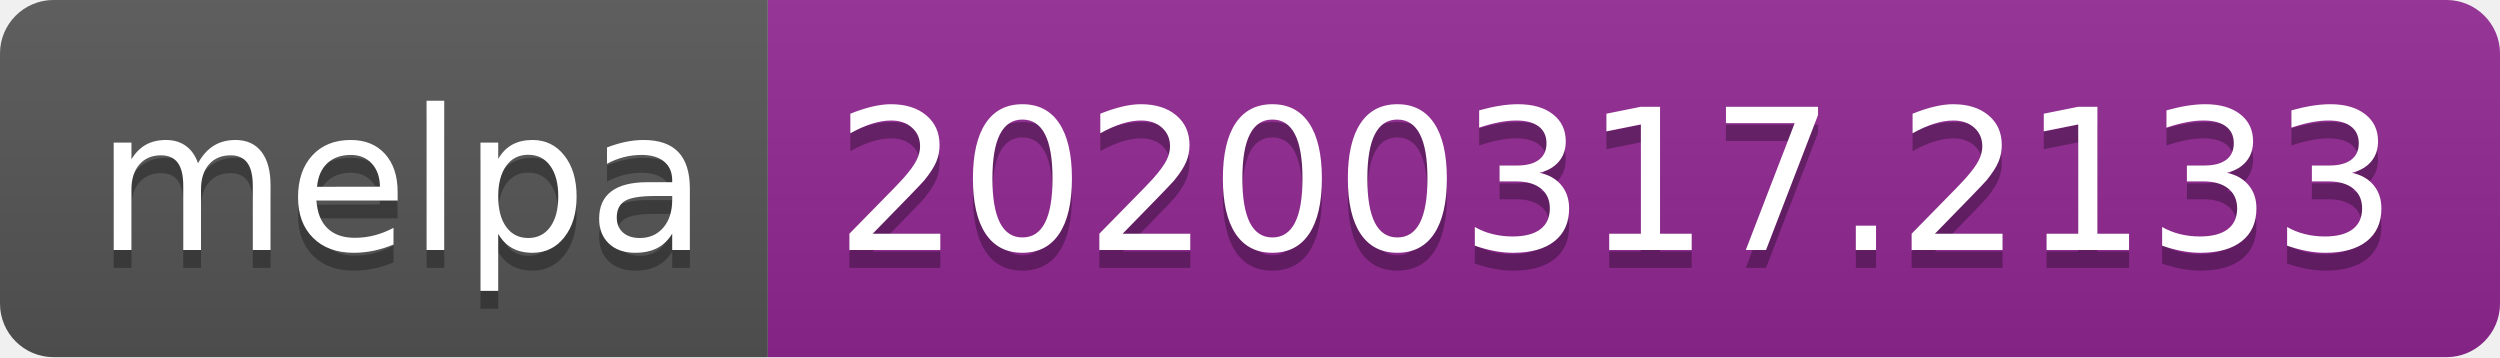
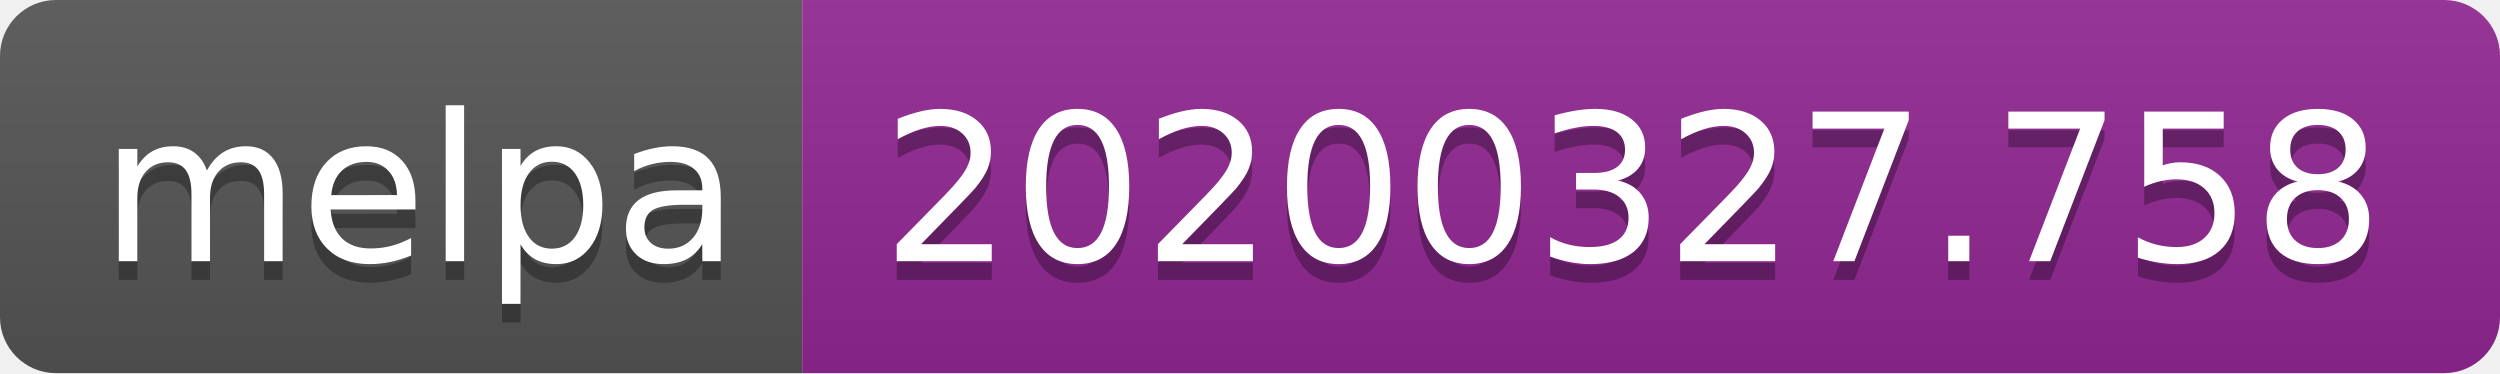
- <svg xmlns="http://www.w3.org/2000/svg" width="140" height="20">
+ <svg xmlns="http://www.w3.org/2000/svg" width="134" height="20">
  <linearGradient id="b" x2="0" y2="100%">
    <stop offset="0" stop-color="#bbb" stop-opacity=".1" />
    <stop offset="1" stop-opacity=".1" />
  </linearGradient>
  <clipPath id="a">
-     <rect width="140" height="20" rx="3" fill="#fff" />
+     <rect width="134" height="20" rx="3" fill="#fff" />
  </clipPath>
  <g clip-path="url(#a)">
    <path fill="#555" d="M0 0h43v20H0z" />
-     <path fill="#922793" d="M43 0h97v20H43z" />
-     <path fill="url(#b)" d="M0 0h140v20H0z" />
+     <path fill="#922793" d="M43 0h91v20H43z" />
+     <path fill="url(#b)" d="M0 0h134v20H0z" />
  </g>
  <g fill="#fff" text-anchor="middle" font-family="DejaVu Sans,Verdana,Geneva,sans-serif" font-size="110">
    <text x="225" y="150" fill="#010101" fill-opacity=".3" transform="scale(.1)" textLength="330">melpa</text>
    <text x="225" y="140" transform="scale(.1)" textLength="330">melpa</text>
-     <text x="905" y="150" fill="#010101" fill-opacity=".3" transform="scale(.1)" textLength="870">20200317.2133</text>
-     <text x="905" y="140" transform="scale(.1)" textLength="870">20200317.2133</text>
+     <text x="875" y="150" fill="#010101" fill-opacity=".3" transform="scale(.1)" textLength="810">20200327.758</text>
+     <text x="875" y="140" transform="scale(.1)" textLength="810">20200327.758</text>
  </g>
</svg>
